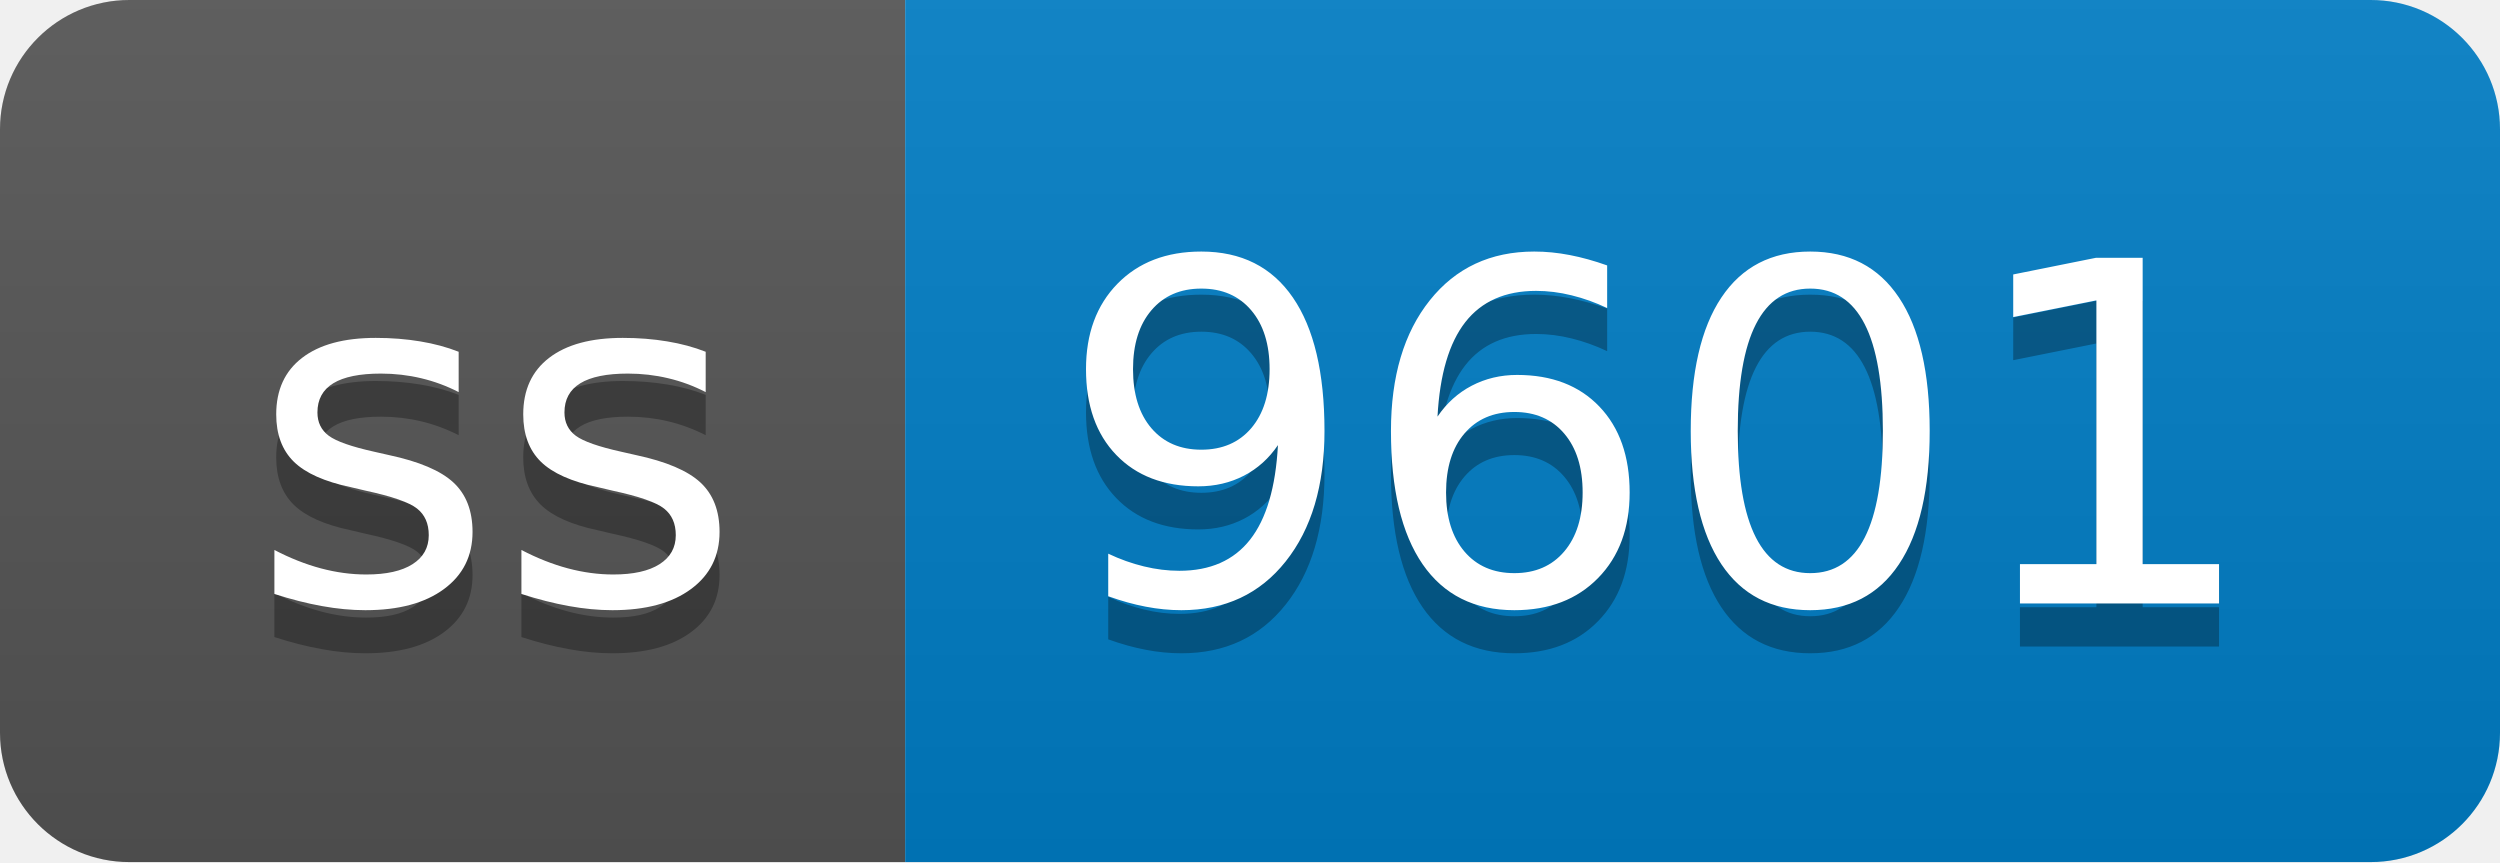
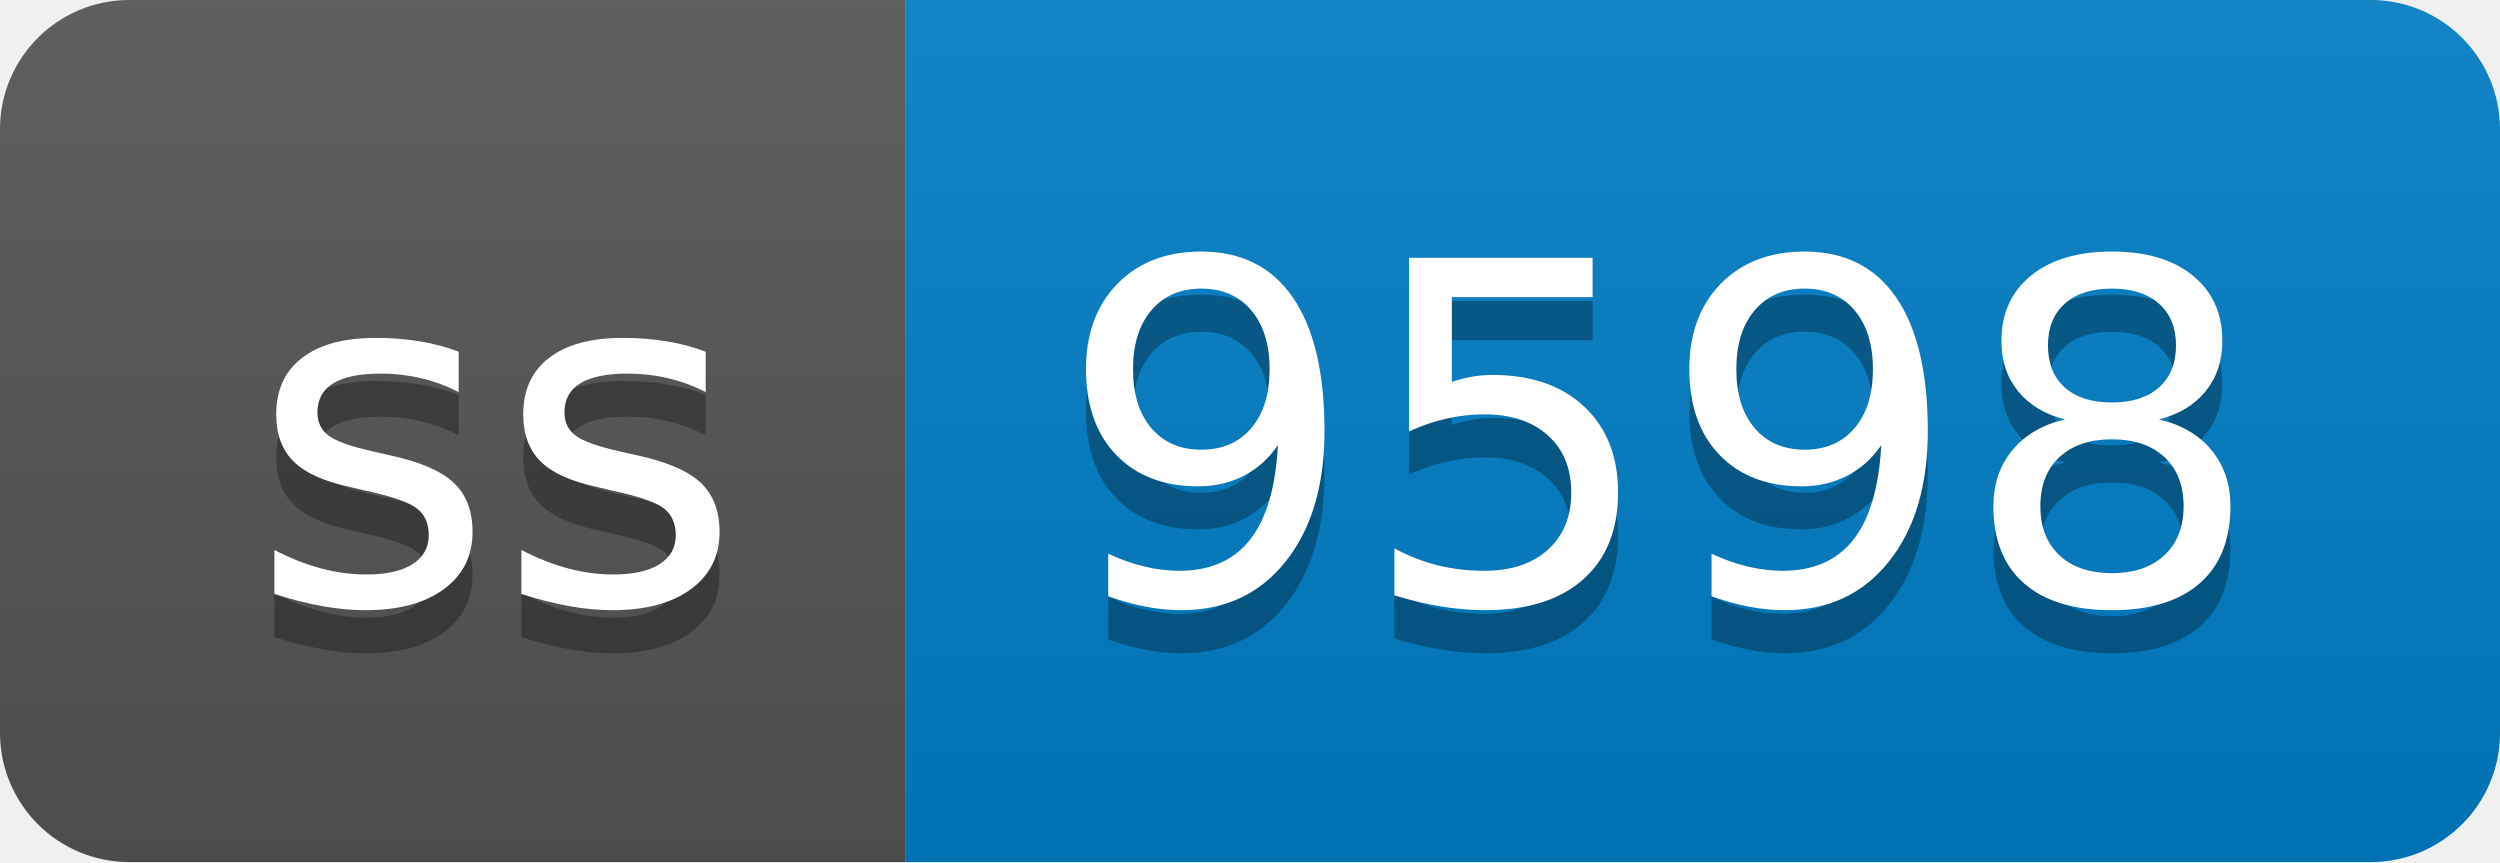
- <svg xmlns="http://www.w3.org/2000/svg" width="58" height="20" role="img" aria-label="ss: 9601">
+ <svg xmlns="http://www.w3.org/2000/svg" width="58" height="20" role="img" aria-label="ss: 9598">
  <linearGradient id="s" x2="0" y2="100%">
    <stop offset="0" stop-color="#bbb" stop-opacity=".1" />
    <stop offset="1" stop-opacity=".1" />
  </linearGradient>
  <clipPath id="r">
    <rect width="58" height="20" rx="3" fill="#fff" />
  </clipPath>
  <g clip-path="url(#r)">
    <rect width="21" height="20" fill="#555" />
    <rect x="21" width="37" height="20" fill="#007ec6" />
    <rect width="58" height="20" fill="url(#s)" />
  </g>
  <g fill="#fff" text-anchor="middle" font-family="Verdana,Geneva,DejaVu Sans,sans-serif" text-rendering="geometricPrecision" font-size="110">
    <text aria-hidden="true" x="115" y="150" fill="#010101" fill-opacity=".3" transform="scale(.1)" textLength="110">ss</text>
    <text x="115" y="140" transform="scale(.1)" fill="#fff" textLength="110">ss</text>
-     <text aria-hidden="true" x="385" y="150" fill="#010101" fill-opacity=".3" transform="scale(.1)" textLength="270">9601</text>
-     <text x="385" y="140" transform="scale(.1)" fill="#fff" textLength="270">9601</text>
+     <text aria-hidden="true" x="385" y="150" fill="#010101" fill-opacity=".3" transform="scale(.1)" textLength="270">9598</text>
+     <text x="385" y="140" transform="scale(.1)" fill="#fff" textLength="270">9598</text>
  </g>
</svg>
